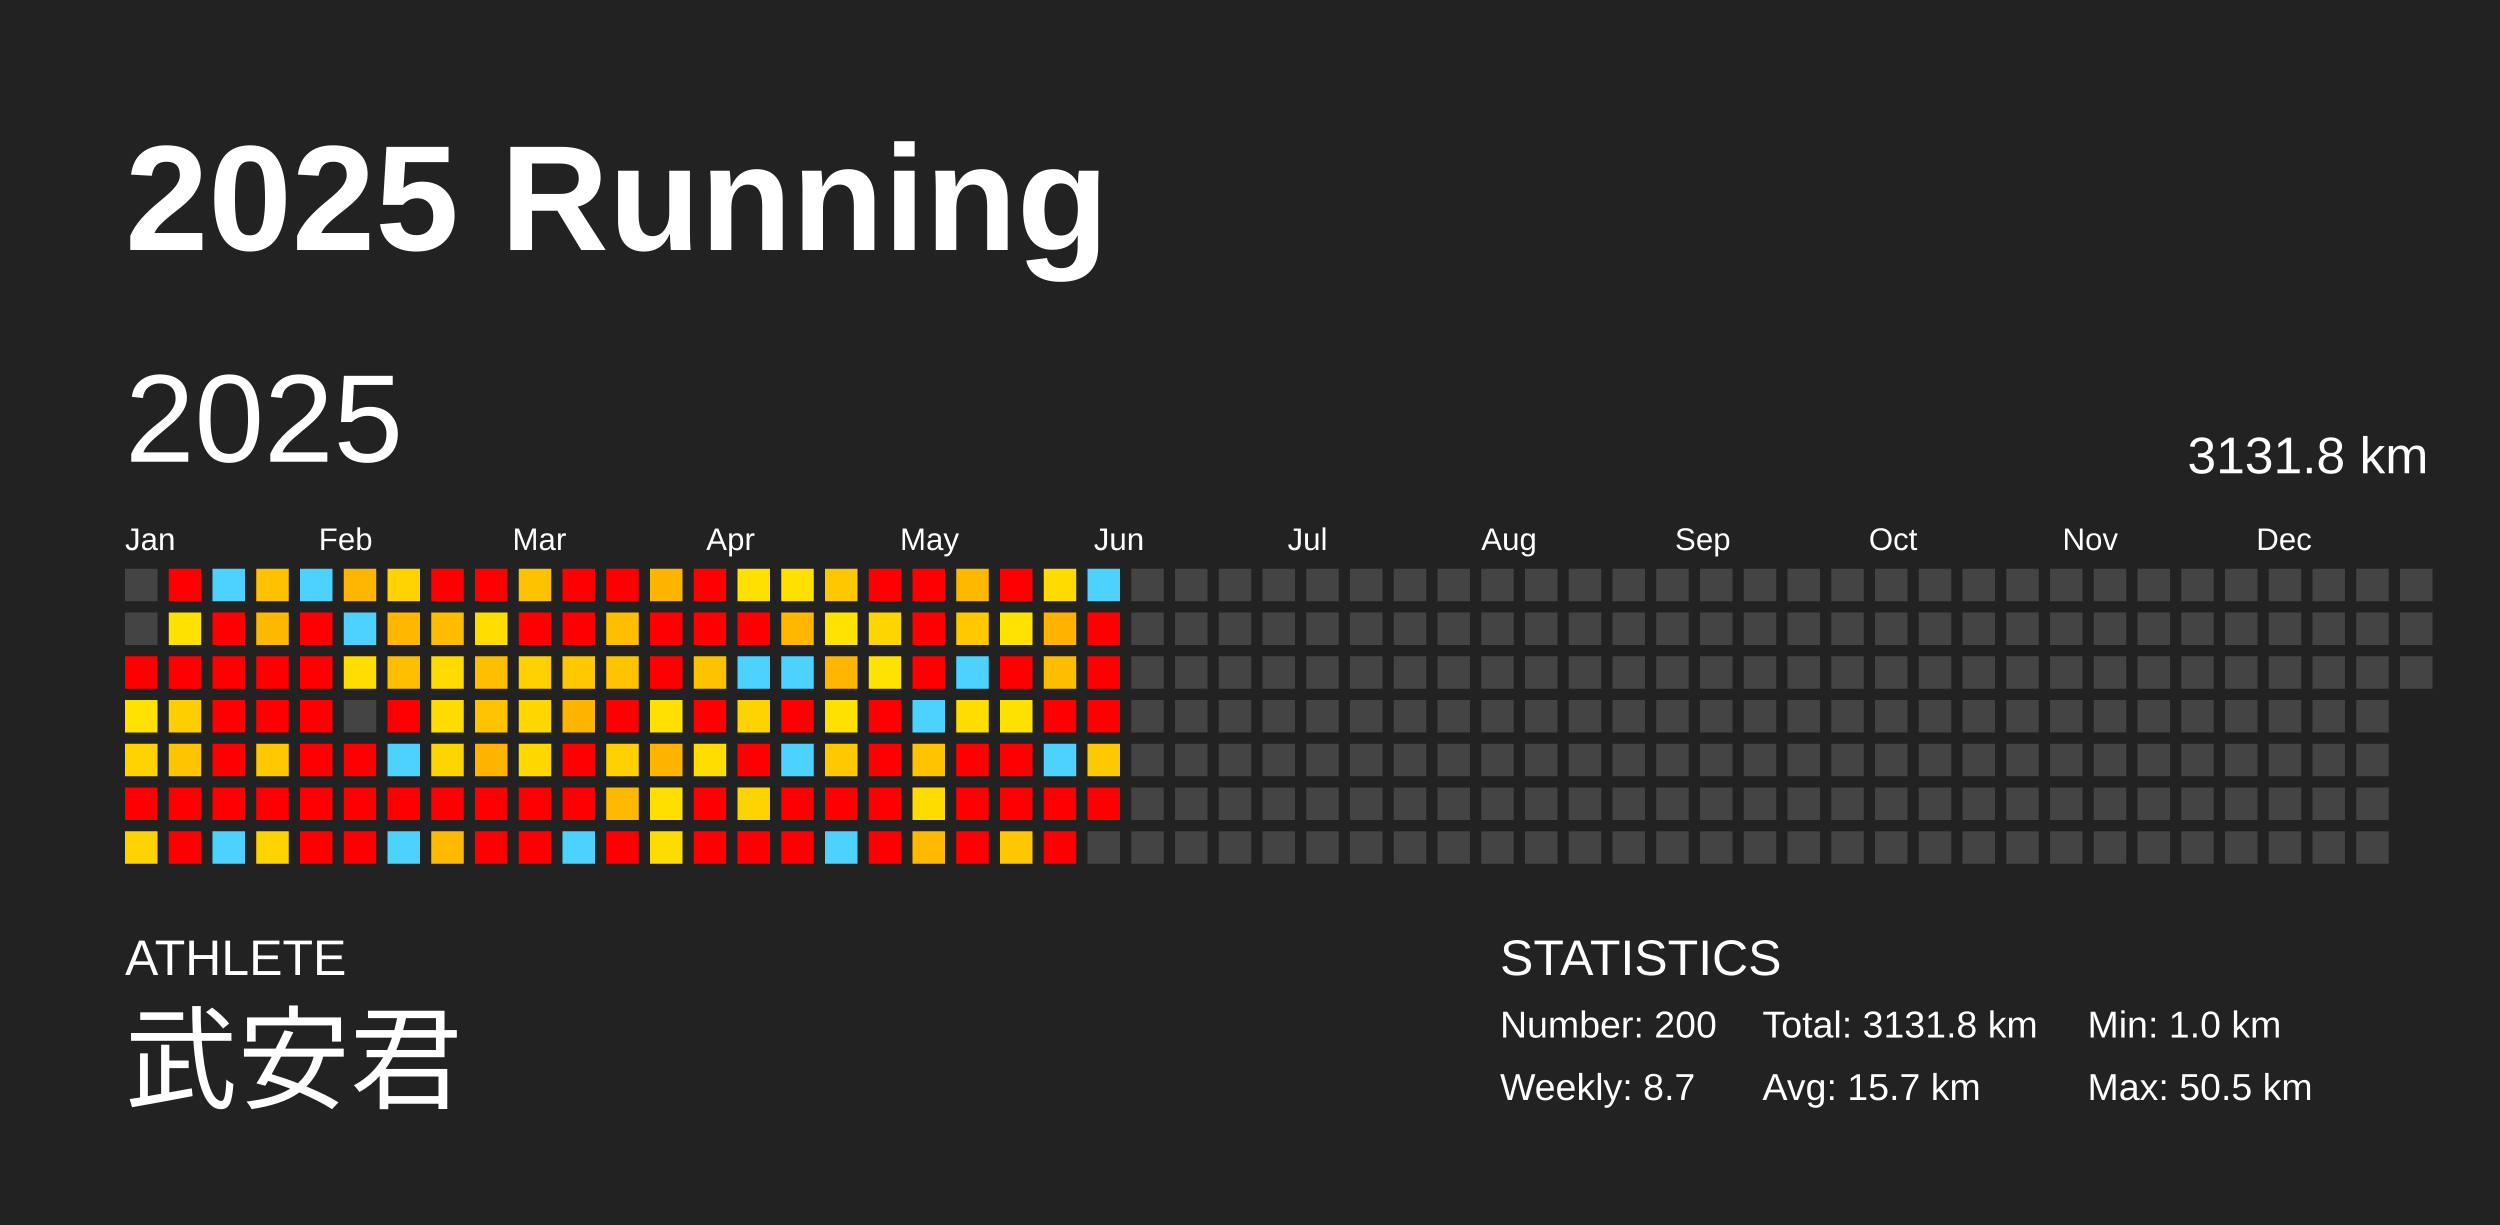
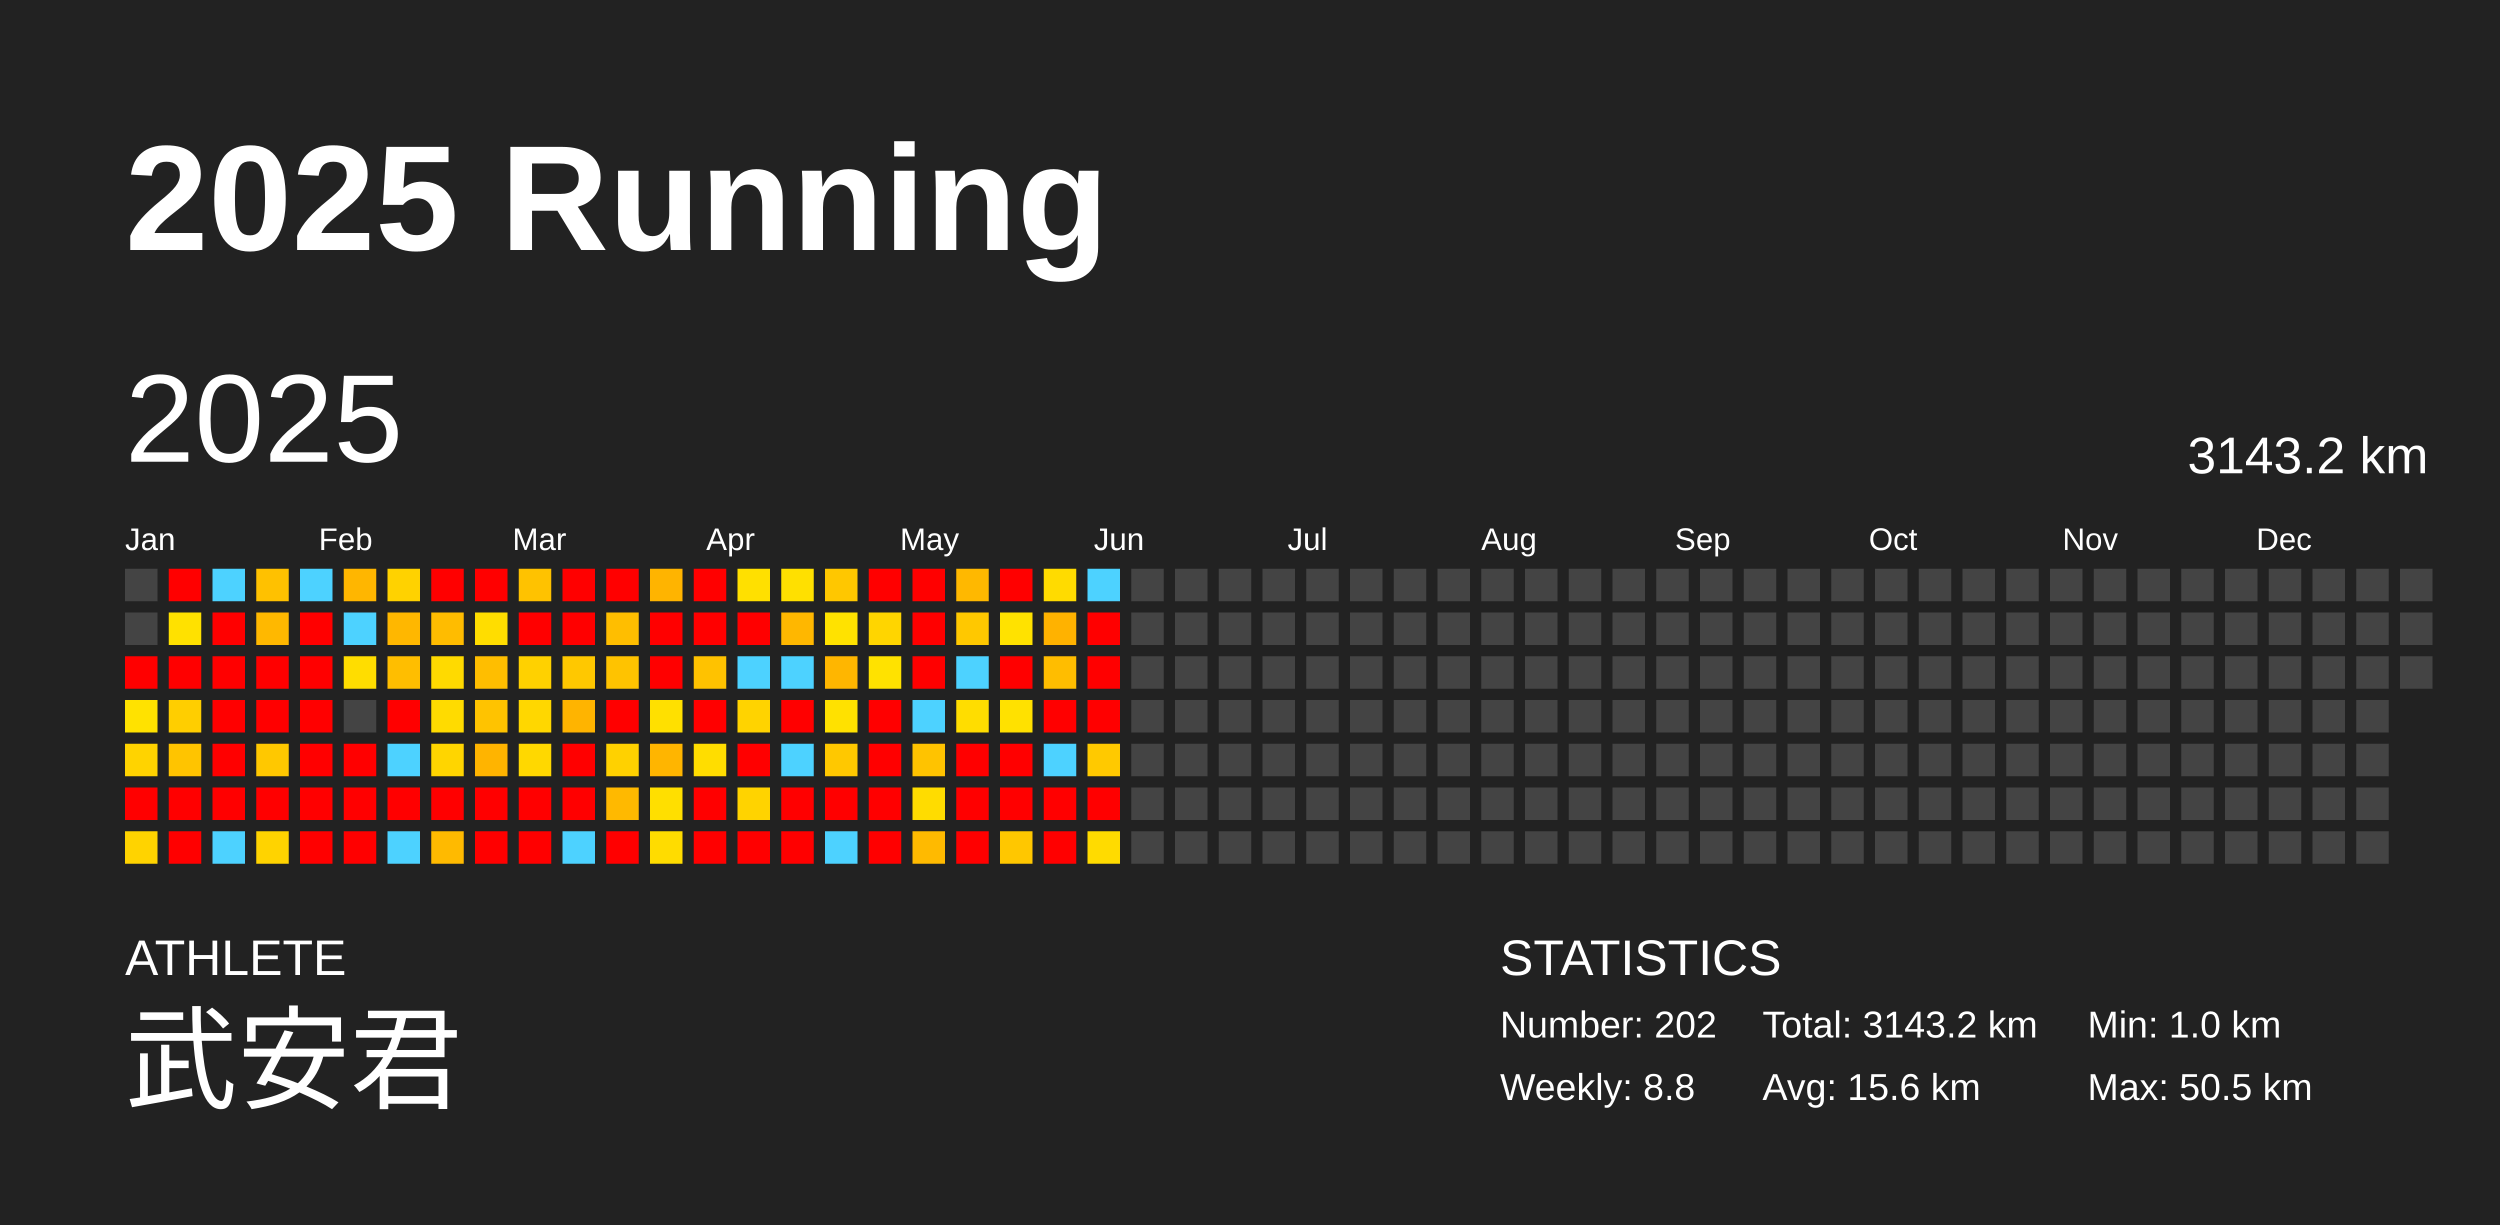
<svg xmlns="http://www.w3.org/2000/svg" baseProfile="full" height="98mm" version="1.1" viewBox="0,0,200,98" width="200mm">
  <defs />
  <rect fill="#222222" height="98" width="200" x="0" y="0" />
  <text fill="#FFFFFF" style="font-size:12px; font-family:Arial; font-weight:bold;" x="10" y="20">2025 Running</text>
  <text fill="#FFFFFF" style="font-size:4px; font-family:Arial" x="10" y="78">ATHLETE</text>
  <text fill="#FFFFFF" style="font-size:9px; font-family:Arial" x="10" y="88">武安君</text>
  <text fill="#FFFFFF" style="font-size:4px; font-family:Arial" x="120" y="78">STATISTICS</text>
-   <text fill="#FFFFFF" style="font-size:3px; font-family:Arial" x="120" y="83">Number: 200</text>
-   <text fill="#FFFFFF" style="font-size:3px; font-family:Arial" x="120" y="88">Weekly: 8.7</text>
-   <text fill="#FFFFFF" style="font-size:3px; font-family:Arial" x="141" y="83">Total: 3131.8 km</text>
-   <text fill="#FFFFFF" style="font-size:3px; font-family:Arial" x="141" y="88">Avg: 15.7 km</text>
+   <text fill="#FFFFFF" style="font-size:3px; font-family:Arial" x="120" y="83">Number: 202</text>
+   <text fill="#FFFFFF" style="font-size:3px; font-family:Arial" x="120" y="88">Weekly: 8.8</text>
+   <text fill="#FFFFFF" style="font-size:3px; font-family:Arial" x="141" y="83">Total: 3143.2 km</text>
+   <text fill="#FFFFFF" style="font-size:3px; font-family:Arial" x="141" y="88">Avg: 15.6 km</text>
  <text fill="#FFFFFF" style="font-size:3px; font-family:Arial" x="167" y="83">Min: 1.0 km</text>
  <text fill="#FFFFFF" style="font-size:3px; font-family:Arial" x="167" y="88">Max: 50.5 km</text>
  <text dominant-baseline="hanging" fill="#FFFFFF" style="font-size:10.0px; font-family:Arial;" x="10" y="30">2025</text>
-   <text dominant-baseline="hanging" fill="#FFFFFF" style="font-size:4.125px; font-family:Arial;" x="175" y="35">3131.8 km</text>
+   <text dominant-baseline="hanging" fill="#FFFFFF" style="font-size:4.125px; font-family:Arial;" x="175" y="35">3143.2 km</text>
  <text fill="#FFFFFF" style="font-size:2.5px; font-family:Arial" x="10.0" y="44">Jan</text>
  <text fill="#FFFFFF" style="font-size:2.5px; font-family:Arial" x="25.5" y="44">Feb</text>
  <text fill="#FFFFFF" style="font-size:2.5px; font-family:Arial" x="41.0" y="44">Mar</text>
  <text fill="#FFFFFF" style="font-size:2.5px; font-family:Arial" x="56.5" y="44">Apr</text>
  <text fill="#FFFFFF" style="font-size:2.5px; font-family:Arial" x="72.0" y="44">May</text>
  <text fill="#FFFFFF" style="font-size:2.5px; font-family:Arial" x="87.5" y="44">Jun</text>
  <text fill="#FFFFFF" style="font-size:2.5px; font-family:Arial" x="103.0" y="44">Jul</text>
  <text fill="#FFFFFF" style="font-size:2.5px; font-family:Arial" x="118.5" y="44">Aug</text>
  <text fill="#FFFFFF" style="font-size:2.5px; font-family:Arial" x="134.0" y="44">Sep</text>
  <text fill="#FFFFFF" style="font-size:2.5px; font-family:Arial" x="149.5" y="44">Oct</text>
  <text fill="#FFFFFF" style="font-size:2.5px; font-family:Arial" x="165.0" y="44">Nov</text>
  <text fill="#FFFFFF" style="font-size:2.5px; font-family:Arial" x="180.5" y="44">Dec</text>
  <rect fill="#444444" height="2.6" width="2.6" x="10.0" y="45.5" />
  <rect fill="#444444" height="2.6" width="2.6" x="10.0" y="49.0" />
  <rect fill="red" height="2.6" width="2.6" x="10.0" y="52.5" />
  <rect fill="#ffe200" height="2.6" width="2.6" x="10.0" y="56.0" />
  <rect fill="#ffd300" height="2.6" width="2.6" x="10.0" y="59.5" />
  <rect fill="red" height="2.6" width="2.6" x="10.0" y="63.0" />
  <rect fill="#ffd300" height="2.6" width="2.6" x="10.0" y="66.5" />
  <rect fill="red" height="2.6" width="2.6" x="13.5" y="45.5" />
  <rect fill="#ffe100" height="2.6" width="2.6" x="13.5" y="49.0" />
  <rect fill="red" height="2.6" width="2.6" x="13.5" y="52.5" />
  <rect fill="#ffce00" height="2.6" width="2.6" x="13.5" y="56.0" />
  <rect fill="#ffc400" height="2.6" width="2.6" x="13.5" y="59.5" />
  <rect fill="red" height="2.6" width="2.6" x="13.5" y="63.0" />
  <rect fill="red" height="2.6" width="2.6" x="13.5" y="66.5" />
  <rect fill="#4dd2ff" height="2.6" width="2.6" x="17.0" y="45.5" />
  <rect fill="red" height="2.6" width="2.6" x="17.0" y="49.0" />
  <rect fill="red" height="2.6" width="2.6" x="17.0" y="52.5" />
  <rect fill="red" height="2.6" width="2.6" x="17.0" y="56.0" />
  <rect fill="red" height="2.6" width="2.6" x="17.0" y="59.5" />
  <rect fill="red" height="2.6" width="2.6" x="17.0" y="63.0" />
  <rect fill="#4dd2ff" height="2.6" width="2.6" x="17.0" y="66.5" />
  <rect fill="#ffc100" height="2.6" width="2.6" x="20.5" y="45.5" />
  <rect fill="#ffb800" height="2.6" width="2.6" x="20.5" y="49.0" />
  <rect fill="red" height="2.6" width="2.6" x="20.5" y="52.5" />
  <rect fill="red" height="2.6" width="2.6" x="20.5" y="56.0" />
  <rect fill="#ffc800" height="2.6" width="2.6" x="20.5" y="59.5" />
  <rect fill="red" height="2.6" width="2.6" x="20.5" y="63.0" />
  <rect fill="#ffd300" height="2.6" width="2.6" x="20.5" y="66.5" />
  <rect fill="#4dd2ff" height="2.6" width="2.6" x="24.0" y="45.5" />
  <rect fill="red" height="2.6" width="2.6" x="24.0" y="49.0" />
  <rect fill="red" height="2.6" width="2.6" x="24.0" y="52.5" />
  <rect fill="red" height="2.6" width="2.6" x="24.0" y="56.0" />
  <rect fill="red" height="2.6" width="2.6" x="24.0" y="59.5" />
  <rect fill="red" height="2.6" width="2.6" x="24.0" y="63.0" />
  <rect fill="red" height="2.6" width="2.6" x="24.0" y="66.5" />
  <rect fill="#ffb600" height="2.6" width="2.6" x="27.5" y="45.5" />
  <rect fill="#4dd2ff" height="2.6" width="2.6" x="27.5" y="49.0" />
  <rect fill="#ffdd00" height="2.6" width="2.6" x="27.5" y="52.5" />
  <rect fill="#444444" height="2.6" width="2.6" x="27.5" y="56.0" />
  <rect fill="red" height="2.6" width="2.6" x="27.5" y="59.5" />
  <rect fill="red" height="2.6" width="2.6" x="27.5" y="63.0" />
  <rect fill="red" height="2.6" width="2.6" x="27.5" y="66.5" />
  <rect fill="#ffd200" height="2.6" width="2.6" x="31.0" y="45.5" />
  <rect fill="#ffb700" height="2.6" width="2.6" x="31.0" y="49.0" />
  <rect fill="#ffbe00" height="2.6" width="2.6" x="31.0" y="52.5" />
  <rect fill="red" height="2.6" width="2.6" x="31.0" y="56.0" />
  <rect fill="#4dd2ff" height="2.6" width="2.6" x="31.0" y="59.5" />
  <rect fill="red" height="2.6" width="2.6" x="31.0" y="63.0" />
  <rect fill="#4dd2ff" height="2.6" width="2.6" x="31.0" y="66.5" />
  <rect fill="red" height="2.6" width="2.6" x="34.5" y="45.5" />
  <rect fill="#ffbc00" height="2.6" width="2.6" x="34.5" y="49.0" />
  <rect fill="#ffda00" height="2.6" width="2.6" x="34.5" y="52.5" />
  <rect fill="#ffdb00" height="2.6" width="2.6" x="34.5" y="56.0" />
  <rect fill="#ffd500" height="2.6" width="2.6" x="34.5" y="59.5" />
  <rect fill="red" height="2.6" width="2.6" x="34.5" y="63.0" />
  <rect fill="#ffba00" height="2.6" width="2.6" x="34.5" y="66.5" />
  <rect fill="red" height="2.6" width="2.6" x="38.0" y="45.5" />
  <rect fill="#ffdd00" height="2.6" width="2.6" x="38.0" y="49.0" />
  <rect fill="#ffbe00" height="2.6" width="2.6" x="38.0" y="52.5" />
  <rect fill="#ffc300" height="2.6" width="2.6" x="38.0" y="56.0" />
  <rect fill="#ffb400" height="2.6" width="2.6" x="38.0" y="59.5" />
  <rect fill="red" height="2.6" width="2.6" x="38.0" y="63.0" />
  <rect fill="red" height="2.6" width="2.6" x="38.0" y="66.5" />
  <rect fill="#ffc200" height="2.6" width="2.6" x="41.5" y="45.5" />
  <rect fill="red" height="2.6" width="2.6" x="41.5" y="49.0" />
  <rect fill="#ffd100" height="2.6" width="2.6" x="41.5" y="52.5" />
  <rect fill="#ffd700" height="2.6" width="2.6" x="41.5" y="56.0" />
  <rect fill="#ffd800" height="2.6" width="2.6" x="41.5" y="59.5" />
  <rect fill="red" height="2.6" width="2.6" x="41.5" y="63.0" />
  <rect fill="red" height="2.6" width="2.6" x="41.5" y="66.5" />
  <rect fill="red" height="2.6" width="2.6" x="45.0" y="45.5" />
  <rect fill="red" height="2.6" width="2.6" x="45.0" y="49.0" />
  <rect fill="#ffc800" height="2.6" width="2.6" x="45.0" y="52.5" />
  <rect fill="#ffb400" height="2.6" width="2.6" x="45.0" y="56.0" />
  <rect fill="red" height="2.6" width="2.6" x="45.0" y="59.5" />
  <rect fill="red" height="2.6" width="2.6" x="45.0" y="63.0" />
  <rect fill="#4dd2ff" height="2.6" width="2.6" x="45.0" y="66.5" />
  <rect fill="red" height="2.6" width="2.6" x="48.5" y="45.5" />
  <rect fill="#ffbe00" height="2.6" width="2.6" x="48.5" y="49.0" />
  <rect fill="#ffc300" height="2.6" width="2.6" x="48.5" y="52.5" />
  <rect fill="red" height="2.6" width="2.6" x="48.5" y="56.0" />
  <rect fill="#ffd100" height="2.6" width="2.6" x="48.5" y="59.5" />
  <rect fill="#ffb900" height="2.6" width="2.6" x="48.5" y="63.0" />
  <rect fill="red" height="2.6" width="2.6" x="48.5" y="66.5" />
  <rect fill="#ffb400" height="2.6" width="2.6" x="52.0" y="45.5" />
  <rect fill="red" height="2.6" width="2.6" x="52.0" y="49.0" />
  <rect fill="red" height="2.6" width="2.6" x="52.0" y="52.5" />
  <rect fill="#ffe000" height="2.6" width="2.6" x="52.0" y="56.0" />
  <rect fill="#ffb500" height="2.6" width="2.6" x="52.0" y="59.5" />
  <rect fill="#ffdf00" height="2.6" width="2.6" x="52.0" y="63.0" />
  <rect fill="#ffdc00" height="2.6" width="2.6" x="52.0" y="66.5" />
  <rect fill="red" height="2.6" width="2.6" x="55.5" y="45.5" />
  <rect fill="red" height="2.6" width="2.6" x="55.5" y="49.0" />
  <rect fill="#ffc200" height="2.6" width="2.6" x="55.5" y="52.5" />
  <rect fill="red" height="2.6" width="2.6" x="55.5" y="56.0" />
  <rect fill="#ffdd00" height="2.6" width="2.6" x="55.5" y="59.5" />
  <rect fill="red" height="2.6" width="2.6" x="55.5" y="63.0" />
  <rect fill="red" height="2.6" width="2.6" x="55.5" y="66.5" />
  <rect fill="#ffe000" height="2.6" width="2.6" x="59.0" y="45.5" />
  <rect fill="red" height="2.6" width="2.6" x="59.0" y="49.0" />
  <rect fill="#4dd2ff" height="2.6" width="2.6" x="59.0" y="52.5" />
  <rect fill="#ffd300" height="2.6" width="2.6" x="59.0" y="56.0" />
  <rect fill="red" height="2.6" width="2.6" x="59.0" y="59.5" />
  <rect fill="#ffd300" height="2.6" width="2.6" x="59.0" y="63.0" />
  <rect fill="red" height="2.6" width="2.6" x="59.0" y="66.5" />
  <rect fill="#ffe000" height="2.6" width="2.6" x="62.5" y="45.5" />
  <rect fill="#ffb700" height="2.6" width="2.6" x="62.5" y="49.0" />
  <rect fill="#4dd2ff" height="2.6" width="2.6" x="62.5" y="52.5" />
  <rect fill="red" height="2.6" width="2.6" x="62.5" y="56.0" />
  <rect fill="#4dd2ff" height="2.6" width="2.6" x="62.5" y="59.5" />
  <rect fill="red" height="2.6" width="2.6" x="62.5" y="63.0" />
  <rect fill="red" height="2.6" width="2.6" x="62.5" y="66.5" />
  <rect fill="#ffc700" height="2.6" width="2.6" x="66.0" y="45.5" />
  <rect fill="#ffe200" height="2.6" width="2.6" x="66.0" y="49.0" />
  <rect fill="#ffb600" height="2.6" width="2.6" x="66.0" y="52.5" />
  <rect fill="#ffe100" height="2.6" width="2.6" x="66.0" y="56.0" />
  <rect fill="#ffc800" height="2.6" width="2.6" x="66.0" y="59.5" />
  <rect fill="red" height="2.6" width="2.6" x="66.0" y="63.0" />
  <rect fill="#4dd2ff" height="2.6" width="2.6" x="66.0" y="66.5" />
  <rect fill="red" height="2.6" width="2.6" x="69.5" y="45.5" />
  <rect fill="#ffd500" height="2.6" width="2.6" x="69.5" y="49.0" />
  <rect fill="#ffe200" height="2.6" width="2.6" x="69.5" y="52.5" />
  <rect fill="red" height="2.6" width="2.6" x="69.5" y="56.0" />
  <rect fill="red" height="2.6" width="2.6" x="69.5" y="59.5" />
  <rect fill="red" height="2.6" width="2.6" x="69.5" y="63.0" />
  <rect fill="red" height="2.6" width="2.6" x="69.5" y="66.5" />
  <rect fill="red" height="2.6" width="2.6" x="73.0" y="45.5" />
  <rect fill="red" height="2.6" width="2.6" x="73.0" y="49.0" />
  <rect fill="red" height="2.6" width="2.6" x="73.0" y="52.5" />
  <rect fill="#4dd2ff" height="2.6" width="2.6" x="73.0" y="56.0" />
  <rect fill="#ffc300" height="2.6" width="2.6" x="73.0" y="59.5" />
  <rect fill="#ffdc00" height="2.6" width="2.6" x="73.0" y="63.0" />
  <rect fill="#ffba00" height="2.6" width="2.6" x="73.0" y="66.5" />
  <rect fill="#ffb800" height="2.6" width="2.6" x="76.5" y="45.5" />
  <rect fill="#ffc800" height="2.6" width="2.6" x="76.5" y="49.0" />
  <rect fill="#4dd2ff" height="2.6" width="2.6" x="76.5" y="52.5" />
  <rect fill="#ffdd00" height="2.6" width="2.6" x="76.5" y="56.0" />
  <rect fill="red" height="2.6" width="2.6" x="76.5" y="59.5" />
  <rect fill="red" height="2.6" width="2.6" x="76.5" y="63.0" />
  <rect fill="red" height="2.6" width="2.6" x="76.5" y="66.5" />
  <rect fill="red" height="2.6" width="2.6" x="80.0" y="45.5" />
  <rect fill="#ffe200" height="2.6" width="2.6" x="80.0" y="49.0" />
  <rect fill="red" height="2.6" width="2.6" x="80.0" y="52.5" />
  <rect fill="#ffe100" height="2.6" width="2.6" x="80.0" y="56.0" />
  <rect fill="red" height="2.6" width="2.6" x="80.0" y="59.5" />
  <rect fill="red" height="2.6" width="2.6" x="80.0" y="63.0" />
  <rect fill="#ffc700" height="2.6" width="2.6" x="80.0" y="66.5" />
  <rect fill="#ffdb00" height="2.6" width="2.6" x="83.5" y="45.5" />
  <rect fill="#ffb200" height="2.6" width="2.6" x="83.5" y="49.0" />
  <rect fill="#ffbd00" height="2.6" width="2.6" x="83.5" y="52.5" />
  <rect fill="red" height="2.6" width="2.6" x="83.5" y="56.0" />
  <rect fill="#4dd2ff" height="2.6" width="2.6" x="83.5" y="59.5" />
  <rect fill="red" height="2.6" width="2.6" x="83.5" y="63.0" />
  <rect fill="red" height="2.6" width="2.6" x="83.5" y="66.5" />
  <rect fill="#4dd2ff" height="2.6" width="2.6" x="87.0" y="45.5" />
  <rect fill="red" height="2.6" width="2.6" x="87.0" y="49.0" />
  <rect fill="red" height="2.6" width="2.6" x="87.0" y="52.5" />
  <rect fill="red" height="2.6" width="2.6" x="87.0" y="56.0" />
  <rect fill="#ffc900" height="2.6" width="2.6" x="87.0" y="59.5" />
  <rect fill="red" height="2.6" width="2.6" x="87.0" y="63.0" />
-   <rect fill="#444444" height="2.6" width="2.6" x="87.0" y="66.5" />
+   <rect fill="#ffdb00" height="2.6" width="2.6" x="87.0" y="66.5" />
  <rect fill="#444444" height="2.6" width="2.6" x="90.5" y="45.5" />
  <rect fill="#444444" height="2.6" width="2.6" x="90.5" y="49.0" />
  <rect fill="#444444" height="2.6" width="2.6" x="90.5" y="52.5" />
  <rect fill="#444444" height="2.6" width="2.6" x="90.5" y="56.0" />
  <rect fill="#444444" height="2.6" width="2.6" x="90.5" y="59.5" />
  <rect fill="#444444" height="2.6" width="2.6" x="90.5" y="63.0" />
  <rect fill="#444444" height="2.6" width="2.6" x="90.5" y="66.5" />
  <rect fill="#444444" height="2.6" width="2.6" x="94.0" y="45.5" />
  <rect fill="#444444" height="2.6" width="2.6" x="94.0" y="49.0" />
  <rect fill="#444444" height="2.6" width="2.6" x="94.0" y="52.5" />
  <rect fill="#444444" height="2.6" width="2.6" x="94.0" y="56.0" />
  <rect fill="#444444" height="2.6" width="2.6" x="94.0" y="59.5" />
  <rect fill="#444444" height="2.6" width="2.6" x="94.0" y="63.0" />
  <rect fill="#444444" height="2.6" width="2.6" x="94.0" y="66.5" />
  <rect fill="#444444" height="2.6" width="2.6" x="97.5" y="45.5" />
  <rect fill="#444444" height="2.6" width="2.6" x="97.5" y="49.0" />
  <rect fill="#444444" height="2.6" width="2.6" x="97.5" y="52.5" />
  <rect fill="#444444" height="2.6" width="2.6" x="97.5" y="56.0" />
  <rect fill="#444444" height="2.6" width="2.6" x="97.5" y="59.5" />
  <rect fill="#444444" height="2.6" width="2.6" x="97.5" y="63.0" />
  <rect fill="#444444" height="2.6" width="2.6" x="97.5" y="66.5" />
  <rect fill="#444444" height="2.6" width="2.6" x="101.0" y="45.5" />
  <rect fill="#444444" height="2.6" width="2.6" x="101.0" y="49.0" />
  <rect fill="#444444" height="2.6" width="2.6" x="101.0" y="52.5" />
  <rect fill="#444444" height="2.6" width="2.6" x="101.0" y="56.0" />
  <rect fill="#444444" height="2.6" width="2.6" x="101.0" y="59.5" />
  <rect fill="#444444" height="2.6" width="2.6" x="101.0" y="63.0" />
  <rect fill="#444444" height="2.6" width="2.6" x="101.0" y="66.5" />
  <rect fill="#444444" height="2.6" width="2.6" x="104.5" y="45.5" />
  <rect fill="#444444" height="2.6" width="2.6" x="104.5" y="49.0" />
  <rect fill="#444444" height="2.6" width="2.6" x="104.5" y="52.5" />
  <rect fill="#444444" height="2.6" width="2.6" x="104.5" y="56.0" />
  <rect fill="#444444" height="2.6" width="2.6" x="104.5" y="59.5" />
  <rect fill="#444444" height="2.6" width="2.6" x="104.5" y="63.0" />
  <rect fill="#444444" height="2.6" width="2.6" x="104.5" y="66.5" />
  <rect fill="#444444" height="2.6" width="2.6" x="108.0" y="45.5" />
  <rect fill="#444444" height="2.6" width="2.6" x="108.0" y="49.0" />
  <rect fill="#444444" height="2.6" width="2.6" x="108.0" y="52.5" />
  <rect fill="#444444" height="2.6" width="2.6" x="108.0" y="56.0" />
  <rect fill="#444444" height="2.6" width="2.6" x="108.0" y="59.5" />
  <rect fill="#444444" height="2.6" width="2.6" x="108.0" y="63.0" />
  <rect fill="#444444" height="2.6" width="2.6" x="108.0" y="66.5" />
  <rect fill="#444444" height="2.6" width="2.6" x="111.5" y="45.5" />
  <rect fill="#444444" height="2.6" width="2.6" x="111.5" y="49.0" />
  <rect fill="#444444" height="2.6" width="2.6" x="111.5" y="52.5" />
  <rect fill="#444444" height="2.6" width="2.6" x="111.5" y="56.0" />
  <rect fill="#444444" height="2.6" width="2.6" x="111.5" y="59.5" />
  <rect fill="#444444" height="2.6" width="2.6" x="111.5" y="63.0" />
  <rect fill="#444444" height="2.6" width="2.6" x="111.5" y="66.5" />
  <rect fill="#444444" height="2.6" width="2.6" x="115.0" y="45.5" />
  <rect fill="#444444" height="2.6" width="2.6" x="115.0" y="49.0" />
  <rect fill="#444444" height="2.6" width="2.6" x="115.0" y="52.5" />
  <rect fill="#444444" height="2.6" width="2.6" x="115.0" y="56.0" />
  <rect fill="#444444" height="2.6" width="2.6" x="115.0" y="59.5" />
  <rect fill="#444444" height="2.6" width="2.6" x="115.0" y="63.0" />
  <rect fill="#444444" height="2.6" width="2.6" x="115.0" y="66.5" />
  <rect fill="#444444" height="2.6" width="2.6" x="118.5" y="45.5" />
  <rect fill="#444444" height="2.6" width="2.6" x="118.5" y="49.0" />
  <rect fill="#444444" height="2.6" width="2.6" x="118.5" y="52.5" />
  <rect fill="#444444" height="2.6" width="2.6" x="118.5" y="56.0" />
  <rect fill="#444444" height="2.6" width="2.6" x="118.5" y="59.5" />
  <rect fill="#444444" height="2.6" width="2.6" x="118.5" y="63.0" />
  <rect fill="#444444" height="2.6" width="2.6" x="118.5" y="66.5" />
  <rect fill="#444444" height="2.6" width="2.6" x="122.0" y="45.5" />
  <rect fill="#444444" height="2.6" width="2.6" x="122.0" y="49.0" />
  <rect fill="#444444" height="2.6" width="2.6" x="122.0" y="52.5" />
  <rect fill="#444444" height="2.6" width="2.6" x="122.0" y="56.0" />
  <rect fill="#444444" height="2.6" width="2.6" x="122.0" y="59.5" />
  <rect fill="#444444" height="2.6" width="2.6" x="122.0" y="63.0" />
  <rect fill="#444444" height="2.6" width="2.6" x="122.0" y="66.5" />
  <rect fill="#444444" height="2.6" width="2.6" x="125.5" y="45.5" />
  <rect fill="#444444" height="2.6" width="2.6" x="125.5" y="49.0" />
  <rect fill="#444444" height="2.6" width="2.6" x="125.5" y="52.5" />
  <rect fill="#444444" height="2.6" width="2.6" x="125.5" y="56.0" />
  <rect fill="#444444" height="2.6" width="2.6" x="125.5" y="59.5" />
  <rect fill="#444444" height="2.6" width="2.6" x="125.5" y="63.0" />
  <rect fill="#444444" height="2.6" width="2.6" x="125.5" y="66.5" />
  <rect fill="#444444" height="2.6" width="2.6" x="129.0" y="45.5" />
  <rect fill="#444444" height="2.6" width="2.6" x="129.0" y="49.0" />
  <rect fill="#444444" height="2.6" width="2.6" x="129.0" y="52.5" />
  <rect fill="#444444" height="2.6" width="2.6" x="129.0" y="56.0" />
  <rect fill="#444444" height="2.6" width="2.6" x="129.0" y="59.5" />
  <rect fill="#444444" height="2.6" width="2.6" x="129.0" y="63.0" />
  <rect fill="#444444" height="2.6" width="2.6" x="129.0" y="66.5" />
  <rect fill="#444444" height="2.6" width="2.6" x="132.5" y="45.5" />
  <rect fill="#444444" height="2.6" width="2.6" x="132.5" y="49.0" />
  <rect fill="#444444" height="2.6" width="2.6" x="132.5" y="52.5" />
  <rect fill="#444444" height="2.6" width="2.6" x="132.5" y="56.0" />
  <rect fill="#444444" height="2.6" width="2.6" x="132.5" y="59.5" />
  <rect fill="#444444" height="2.6" width="2.6" x="132.5" y="63.0" />
  <rect fill="#444444" height="2.6" width="2.6" x="132.5" y="66.5" />
  <rect fill="#444444" height="2.6" width="2.6" x="136.0" y="45.5" />
  <rect fill="#444444" height="2.6" width="2.6" x="136.0" y="49.0" />
  <rect fill="#444444" height="2.6" width="2.6" x="136.0" y="52.5" />
  <rect fill="#444444" height="2.6" width="2.6" x="136.0" y="56.0" />
  <rect fill="#444444" height="2.6" width="2.6" x="136.0" y="59.5" />
  <rect fill="#444444" height="2.6" width="2.6" x="136.0" y="63.0" />
  <rect fill="#444444" height="2.6" width="2.6" x="136.0" y="66.5" />
  <rect fill="#444444" height="2.6" width="2.6" x="139.5" y="45.5" />
  <rect fill="#444444" height="2.6" width="2.6" x="139.5" y="49.0" />
  <rect fill="#444444" height="2.6" width="2.6" x="139.5" y="52.5" />
  <rect fill="#444444" height="2.6" width="2.6" x="139.5" y="56.0" />
  <rect fill="#444444" height="2.6" width="2.6" x="139.5" y="59.5" />
  <rect fill="#444444" height="2.6" width="2.6" x="139.5" y="63.0" />
  <rect fill="#444444" height="2.6" width="2.6" x="139.5" y="66.5" />
  <rect fill="#444444" height="2.6" width="2.6" x="143.0" y="45.5" />
  <rect fill="#444444" height="2.6" width="2.6" x="143.0" y="49.0" />
  <rect fill="#444444" height="2.6" width="2.6" x="143.0" y="52.5" />
  <rect fill="#444444" height="2.6" width="2.6" x="143.0" y="56.0" />
  <rect fill="#444444" height="2.6" width="2.6" x="143.0" y="59.5" />
  <rect fill="#444444" height="2.6" width="2.6" x="143.0" y="63.0" />
  <rect fill="#444444" height="2.6" width="2.6" x="143.0" y="66.5" />
  <rect fill="#444444" height="2.6" width="2.6" x="146.5" y="45.5" />
  <rect fill="#444444" height="2.6" width="2.6" x="146.5" y="49.0" />
  <rect fill="#444444" height="2.6" width="2.6" x="146.5" y="52.5" />
  <rect fill="#444444" height="2.6" width="2.6" x="146.5" y="56.0" />
  <rect fill="#444444" height="2.6" width="2.6" x="146.5" y="59.5" />
  <rect fill="#444444" height="2.6" width="2.6" x="146.5" y="63.0" />
  <rect fill="#444444" height="2.6" width="2.6" x="146.5" y="66.5" />
  <rect fill="#444444" height="2.6" width="2.6" x="150.0" y="45.5" />
  <rect fill="#444444" height="2.6" width="2.6" x="150.0" y="49.0" />
  <rect fill="#444444" height="2.6" width="2.6" x="150.0" y="52.5" />
  <rect fill="#444444" height="2.6" width="2.6" x="150.0" y="56.0" />
  <rect fill="#444444" height="2.6" width="2.6" x="150.0" y="59.5" />
  <rect fill="#444444" height="2.6" width="2.6" x="150.0" y="63.0" />
  <rect fill="#444444" height="2.6" width="2.6" x="150.0" y="66.5" />
  <rect fill="#444444" height="2.6" width="2.6" x="153.5" y="45.5" />
  <rect fill="#444444" height="2.6" width="2.6" x="153.5" y="49.0" />
  <rect fill="#444444" height="2.6" width="2.6" x="153.5" y="52.5" />
  <rect fill="#444444" height="2.6" width="2.6" x="153.5" y="56.0" />
  <rect fill="#444444" height="2.6" width="2.6" x="153.5" y="59.5" />
  <rect fill="#444444" height="2.6" width="2.6" x="153.5" y="63.0" />
  <rect fill="#444444" height="2.6" width="2.6" x="153.5" y="66.5" />
  <rect fill="#444444" height="2.6" width="2.6" x="157.0" y="45.5" />
  <rect fill="#444444" height="2.6" width="2.6" x="157.0" y="49.0" />
  <rect fill="#444444" height="2.6" width="2.6" x="157.0" y="52.5" />
  <rect fill="#444444" height="2.6" width="2.6" x="157.0" y="56.0" />
  <rect fill="#444444" height="2.6" width="2.6" x="157.0" y="59.5" />
  <rect fill="#444444" height="2.6" width="2.6" x="157.0" y="63.0" />
  <rect fill="#444444" height="2.6" width="2.6" x="157.0" y="66.5" />
  <rect fill="#444444" height="2.6" width="2.6" x="160.5" y="45.5" />
  <rect fill="#444444" height="2.6" width="2.6" x="160.5" y="49.0" />
  <rect fill="#444444" height="2.6" width="2.6" x="160.5" y="52.5" />
  <rect fill="#444444" height="2.6" width="2.6" x="160.5" y="56.0" />
  <rect fill="#444444" height="2.6" width="2.6" x="160.5" y="59.5" />
  <rect fill="#444444" height="2.6" width="2.6" x="160.5" y="63.0" />
  <rect fill="#444444" height="2.6" width="2.6" x="160.5" y="66.5" />
  <rect fill="#444444" height="2.6" width="2.6" x="164.0" y="45.5" />
  <rect fill="#444444" height="2.6" width="2.6" x="164.0" y="49.0" />
  <rect fill="#444444" height="2.6" width="2.6" x="164.0" y="52.5" />
  <rect fill="#444444" height="2.6" width="2.6" x="164.0" y="56.0" />
  <rect fill="#444444" height="2.6" width="2.6" x="164.0" y="59.5" />
  <rect fill="#444444" height="2.6" width="2.6" x="164.0" y="63.0" />
  <rect fill="#444444" height="2.6" width="2.6" x="164.0" y="66.5" />
  <rect fill="#444444" height="2.6" width="2.6" x="167.5" y="45.5" />
  <rect fill="#444444" height="2.6" width="2.6" x="167.5" y="49.0" />
  <rect fill="#444444" height="2.6" width="2.6" x="167.5" y="52.5" />
  <rect fill="#444444" height="2.6" width="2.6" x="167.5" y="56.0" />
  <rect fill="#444444" height="2.6" width="2.6" x="167.5" y="59.5" />
  <rect fill="#444444" height="2.6" width="2.6" x="167.5" y="63.0" />
  <rect fill="#444444" height="2.6" width="2.6" x="167.5" y="66.5" />
  <rect fill="#444444" height="2.6" width="2.6" x="171.0" y="45.5" />
  <rect fill="#444444" height="2.6" width="2.6" x="171.0" y="49.0" />
  <rect fill="#444444" height="2.6" width="2.6" x="171.0" y="52.5" />
  <rect fill="#444444" height="2.6" width="2.6" x="171.0" y="56.0" />
  <rect fill="#444444" height="2.6" width="2.6" x="171.0" y="59.5" />
  <rect fill="#444444" height="2.6" width="2.6" x="171.0" y="63.0" />
  <rect fill="#444444" height="2.6" width="2.6" x="171.0" y="66.5" />
  <rect fill="#444444" height="2.6" width="2.6" x="174.5" y="45.5" />
  <rect fill="#444444" height="2.6" width="2.6" x="174.5" y="49.0" />
  <rect fill="#444444" height="2.6" width="2.6" x="174.5" y="52.5" />
  <rect fill="#444444" height="2.6" width="2.6" x="174.5" y="56.0" />
  <rect fill="#444444" height="2.6" width="2.6" x="174.5" y="59.5" />
  <rect fill="#444444" height="2.6" width="2.6" x="174.5" y="63.0" />
  <rect fill="#444444" height="2.6" width="2.6" x="174.5" y="66.5" />
  <rect fill="#444444" height="2.6" width="2.6" x="178.0" y="45.5" />
  <rect fill="#444444" height="2.6" width="2.6" x="178.0" y="49.0" />
  <rect fill="#444444" height="2.6" width="2.6" x="178.0" y="52.5" />
  <rect fill="#444444" height="2.6" width="2.6" x="178.0" y="56.0" />
  <rect fill="#444444" height="2.6" width="2.6" x="178.0" y="59.5" />
  <rect fill="#444444" height="2.6" width="2.6" x="178.0" y="63.0" />
  <rect fill="#444444" height="2.6" width="2.6" x="178.0" y="66.5" />
  <rect fill="#444444" height="2.6" width="2.6" x="181.5" y="45.5" />
  <rect fill="#444444" height="2.6" width="2.6" x="181.5" y="49.0" />
  <rect fill="#444444" height="2.6" width="2.6" x="181.5" y="52.5" />
  <rect fill="#444444" height="2.6" width="2.6" x="181.5" y="56.0" />
  <rect fill="#444444" height="2.6" width="2.6" x="181.5" y="59.5" />
  <rect fill="#444444" height="2.6" width="2.6" x="181.5" y="63.0" />
  <rect fill="#444444" height="2.6" width="2.6" x="181.5" y="66.5" />
  <rect fill="#444444" height="2.6" width="2.6" x="185.0" y="45.5" />
  <rect fill="#444444" height="2.6" width="2.6" x="185.0" y="49.0" />
  <rect fill="#444444" height="2.6" width="2.6" x="185.0" y="52.5" />
  <rect fill="#444444" height="2.6" width="2.6" x="185.0" y="56.0" />
  <rect fill="#444444" height="2.6" width="2.6" x="185.0" y="59.5" />
  <rect fill="#444444" height="2.6" width="2.6" x="185.0" y="63.0" />
  <rect fill="#444444" height="2.6" width="2.6" x="185.0" y="66.5" />
  <rect fill="#444444" height="2.6" width="2.6" x="188.5" y="45.5" />
  <rect fill="#444444" height="2.6" width="2.6" x="188.5" y="49.0" />
  <rect fill="#444444" height="2.6" width="2.6" x="188.5" y="52.5" />
  <rect fill="#444444" height="2.6" width="2.6" x="188.5" y="56.0" />
  <rect fill="#444444" height="2.6" width="2.6" x="188.5" y="59.5" />
  <rect fill="#444444" height="2.6" width="2.6" x="188.5" y="63.0" />
  <rect fill="#444444" height="2.6" width="2.6" x="188.5" y="66.5" />
  <rect fill="#444444" height="2.6" width="2.6" x="192.0" y="45.5" />
  <rect fill="#444444" height="2.6" width="2.6" x="192.0" y="49.0" />
  <rect fill="#444444" height="2.6" width="2.6" x="192.0" y="52.5" />
</svg>
